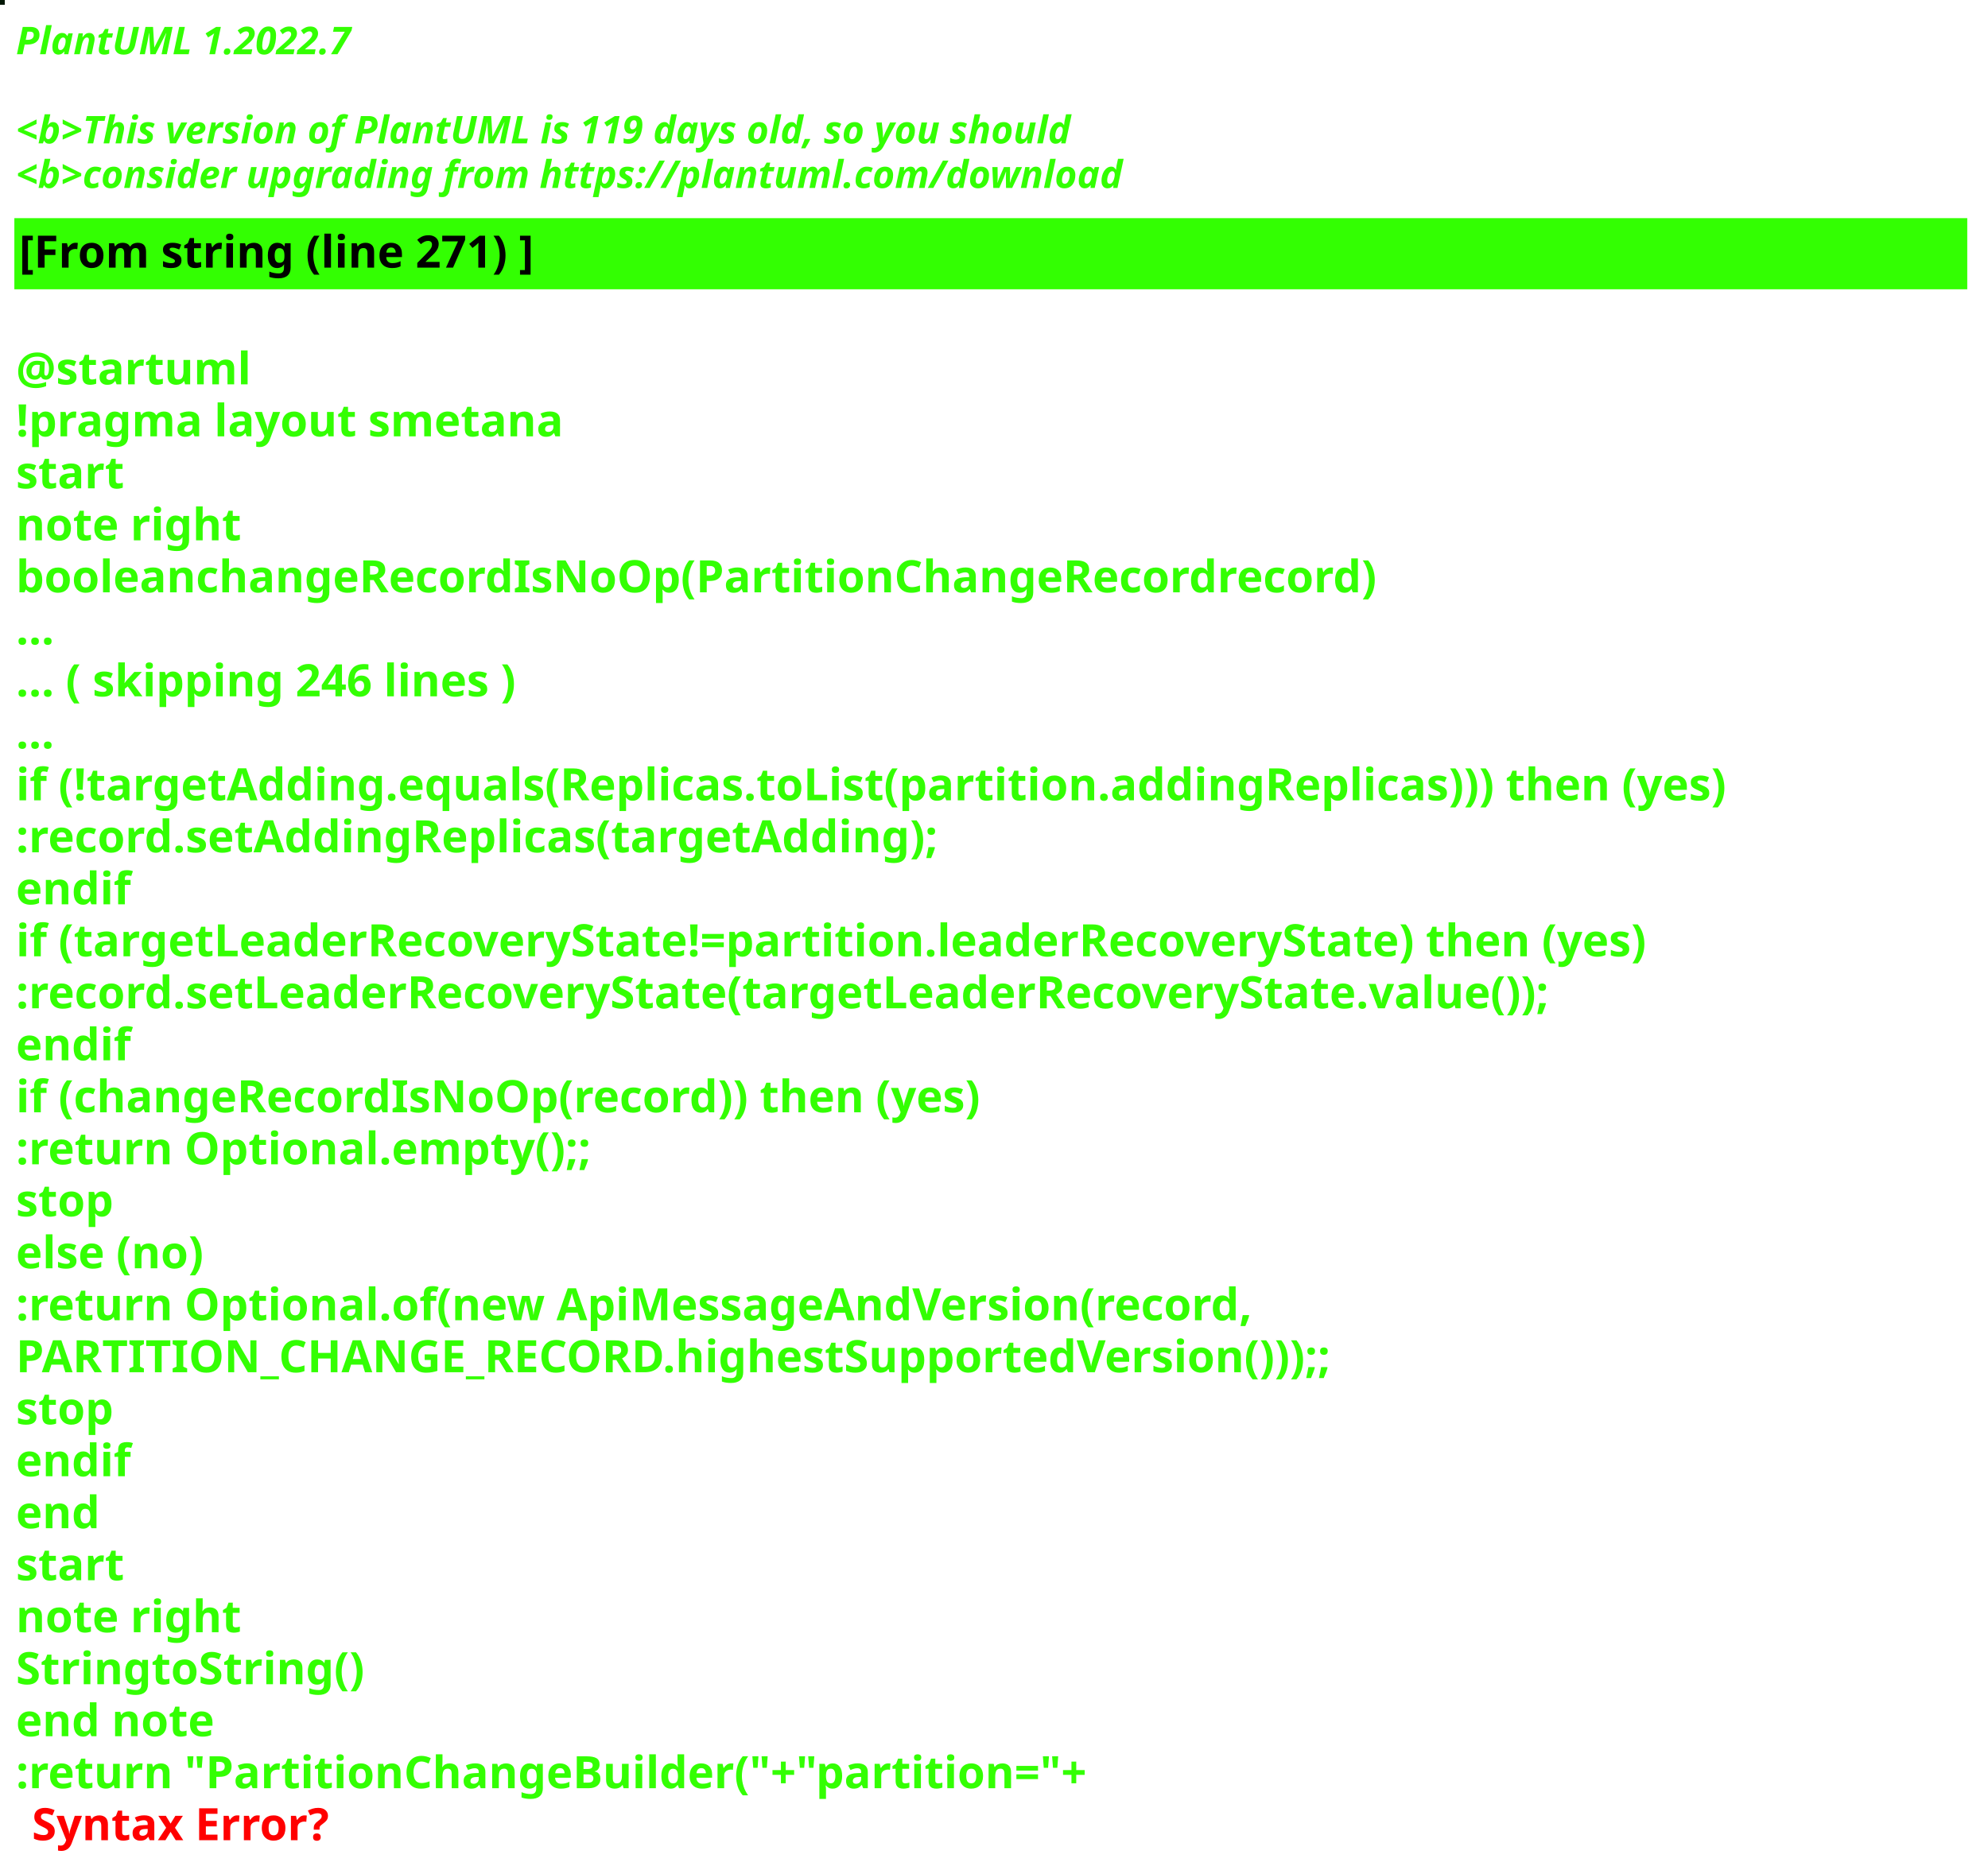
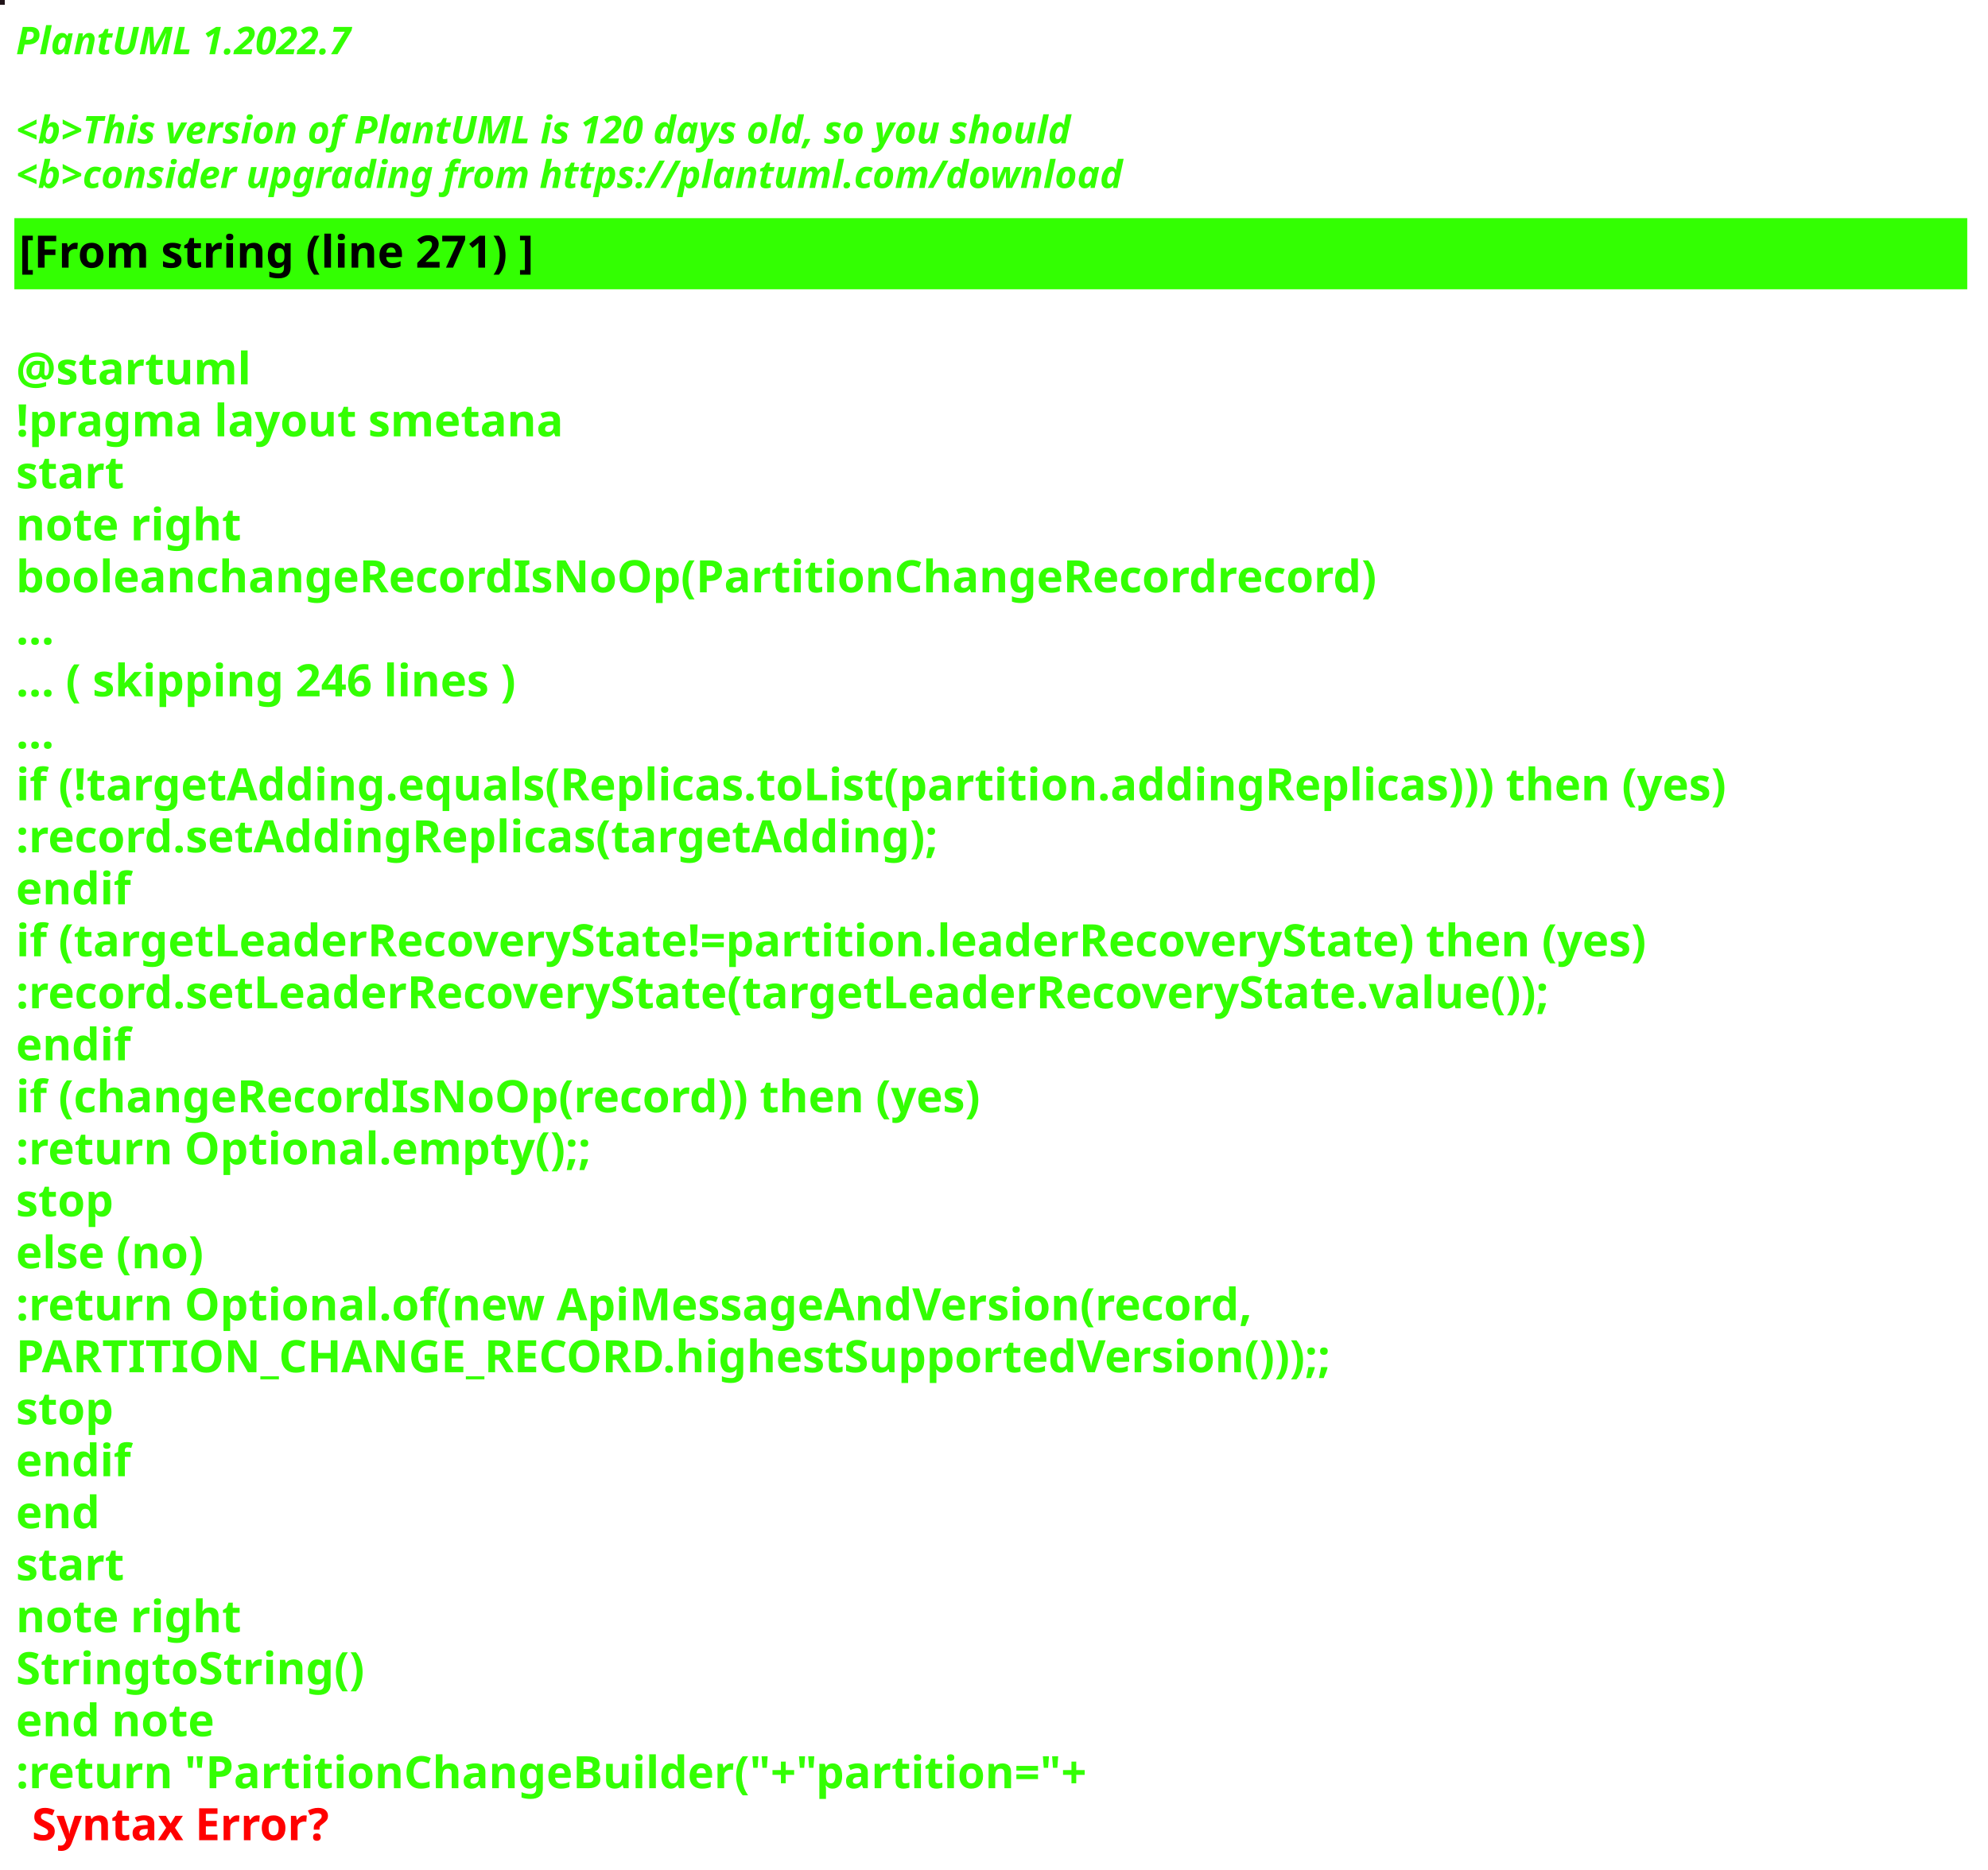
<svg xmlns="http://www.w3.org/2000/svg" contentStyleType="text/css" height="586px" preserveAspectRatio="none" style="width:623px;height:586px;background:#000000;" version="1.1" viewBox="0 0 623 586" width="623px" zoomAndPan="magnify">
  <defs />
  <g>
-     <rect fill="#031705" height="1" style="stroke:#031705;stroke-width:1.0;" width="1" x="0" y="0" />
+     <rect fill="#201419" height="1" style="stroke:#201419;stroke-width:1.0;" width="1" x="0" y="0" />
    <text fill="#33FF02" font-family="sans-serif" font-size="12" font-style="italic" font-weight="bold" lengthAdjust="spacing" textLength="127" x="5" y="17">PlantUML 1.2022.7</text>
    <text fill="#33FF02" font-family="sans-serif" font-size="12" font-style="italic" font-weight="bold" lengthAdjust="spacing" textLength="4" x="5" y="30.969"> </text>
-     <text fill="#33FF02" font-family="sans-serif" font-size="12" font-style="italic" font-weight="bold" lengthAdjust="spacing" textLength="399" x="5" y="44.938">&lt;b&gt;This version of PlantUML is 119 days old, so you should</text>
+     <text fill="#33FF02" font-family="sans-serif" font-size="12" font-style="italic" font-weight="bold" lengthAdjust="spacing" textLength="399" x="5" y="44.938">&lt;b&gt;This version of PlantUML is 120 days old, so you should</text>
    <text fill="#33FF02" font-family="sans-serif" font-size="12" font-style="italic" font-weight="bold" lengthAdjust="spacing" textLength="408" x="5" y="58.906">&lt;b&gt;consider upgrading from https://plantuml.com/download</text>
    <rect fill="#33FF02" height="21.297" style="stroke:#33FF02;stroke-width:1.0;" width="611" x="5" y="68.875" />
    <text fill="#000000" font-family="sans-serif" font-size="14" font-weight="bold" lengthAdjust="spacing" textLength="188" x="6" y="83.875">[From string (line 271) ]</text>
    <text fill="#33FF02" font-family="sans-serif" font-size="14" font-weight="bold" lengthAdjust="spacing" textLength="5" x="5" y="104.172"> </text>
    <text fill="#33FF02" font-family="sans-serif" font-size="14" font-weight="bold" lengthAdjust="spacing" textLength="79" x="5" y="120.469">@startuml</text>
    <text fill="#33FF02" font-family="sans-serif" font-size="14" font-weight="bold" lengthAdjust="spacing" textLength="190" x="5" y="136.766">!pragma layout smetana</text>
    <text fill="#33FF02" font-family="sans-serif" font-size="14" font-weight="bold" lengthAdjust="spacing" textLength="37" x="5" y="153.062">start</text>
    <text fill="#33FF02" font-family="sans-serif" font-size="14" font-weight="bold" lengthAdjust="spacing" textLength="78" x="5" y="169.359">note right</text>
    <text fill="#33FF02" font-family="sans-serif" font-size="14" font-weight="bold" lengthAdjust="spacing" textLength="480" x="5" y="185.656">booleanchangeRecordIsNoOp(PartitionChangeRecordrecord)</text>
    <text fill="#33FF02" font-family="sans-serif" font-size="14" font-weight="bold" lengthAdjust="spacing" textLength="15" x="5" y="201.953">...</text>
    <text fill="#33FF02" font-family="sans-serif" font-size="14" font-weight="bold" lengthAdjust="spacing" textLength="185" x="5" y="218.25">... ( skipping 246 lines )</text>
    <text fill="#33FF02" font-family="sans-serif" font-size="14" font-weight="bold" lengthAdjust="spacing" textLength="15" x="5" y="234.547">...</text>
    <text fill="#33FF02" font-family="sans-serif" font-size="14" font-weight="bold" lengthAdjust="spacing" textLength="606" x="5" y="250.844">if (!targetAdding.equals(Replicas.toList(partition.addingReplicas))) then (yes)</text>
    <text fill="#33FF02" font-family="sans-serif" font-size="14" font-weight="bold" lengthAdjust="spacing" textLength="330" x="5" y="267.141">:record.setAddingReplicas(targetAdding);</text>
    <text fill="#33FF02" font-family="sans-serif" font-size="14" font-weight="bold" lengthAdjust="spacing" textLength="40" x="5" y="283.438">endif</text>
    <text fill="#33FF02" font-family="sans-serif" font-size="14" font-weight="bold" lengthAdjust="spacing" textLength="585" x="5" y="299.734">if (targetLeaderRecoveryState!=partition.leaderRecoveryState) then (yes)</text>
    <text fill="#33FF02" font-family="sans-serif" font-size="14" font-weight="bold" lengthAdjust="spacing" textLength="554" x="5" y="316.031">:record.setLeaderRecoveryState(targetLeaderRecoveryState.value());</text>
    <text fill="#33FF02" font-family="sans-serif" font-size="14" font-weight="bold" lengthAdjust="spacing" textLength="40" x="5" y="332.328">endif</text>
    <text fill="#33FF02" font-family="sans-serif" font-size="14" font-weight="bold" lengthAdjust="spacing" textLength="348" x="5" y="348.625">if (changeRecordIsNoOp(record)) then (yes)</text>
    <text fill="#33FF02" font-family="sans-serif" font-size="14" font-weight="bold" lengthAdjust="spacing" textLength="204" x="5" y="364.922">:return Optional.empty();;</text>
    <text fill="#33FF02" font-family="sans-serif" font-size="14" font-weight="bold" lengthAdjust="spacing" textLength="35" x="5" y="381.219">stop</text>
    <text fill="#33FF02" font-family="sans-serif" font-size="14" font-weight="bold" lengthAdjust="spacing" textLength="70" x="5" y="397.516">else (no)</text>
    <text fill="#33FF02" font-family="sans-serif" font-size="14" font-weight="bold" lengthAdjust="spacing" textLength="443" x="5" y="413.812">:return Optional.of(new ApiMessageAndVersion(record,</text>
    <text fill="#33FF02" font-family="sans-serif" font-size="14" font-weight="bold" lengthAdjust="spacing" textLength="468" x="5" y="430.109">PARTITION_CHANGE_RECORD.highestSupportedVersion()));;</text>
    <text fill="#33FF02" font-family="sans-serif" font-size="14" font-weight="bold" lengthAdjust="spacing" textLength="35" x="5" y="446.406">stop</text>
    <text fill="#33FF02" font-family="sans-serif" font-size="14" font-weight="bold" lengthAdjust="spacing" textLength="40" x="5" y="462.703">endif</text>
    <text fill="#33FF02" font-family="sans-serif" font-size="14" font-weight="bold" lengthAdjust="spacing" textLength="30" x="5" y="479">end</text>
    <text fill="#33FF02" font-family="sans-serif" font-size="14" font-weight="bold" lengthAdjust="spacing" textLength="37" x="5" y="495.297">start</text>
    <text fill="#33FF02" font-family="sans-serif" font-size="14" font-weight="bold" lengthAdjust="spacing" textLength="78" x="5" y="511.594">note right</text>
    <text fill="#33FF02" font-family="sans-serif" font-size="14" font-weight="bold" lengthAdjust="spacing" textLength="122" x="5" y="527.891">StringtoString()</text>
    <text fill="#33FF02" font-family="sans-serif" font-size="14" font-weight="bold" lengthAdjust="spacing" textLength="71" x="5" y="544.188">end note</text>
    <text fill="#33FF02" font-family="sans-serif" font-size="14" font-weight="bold" lengthAdjust="spacing" text-decoration="wavy underline" textLength="378" x="5" y="560.484">:return "PartitionChangeBuilder("+"partition="+</text>
    <text fill="#FF0000" font-family="sans-serif" font-size="14" font-weight="bold" lengthAdjust="spacing" textLength="106" x="10" y="576.781">Syntax Error?</text>
  </g>
</svg>
